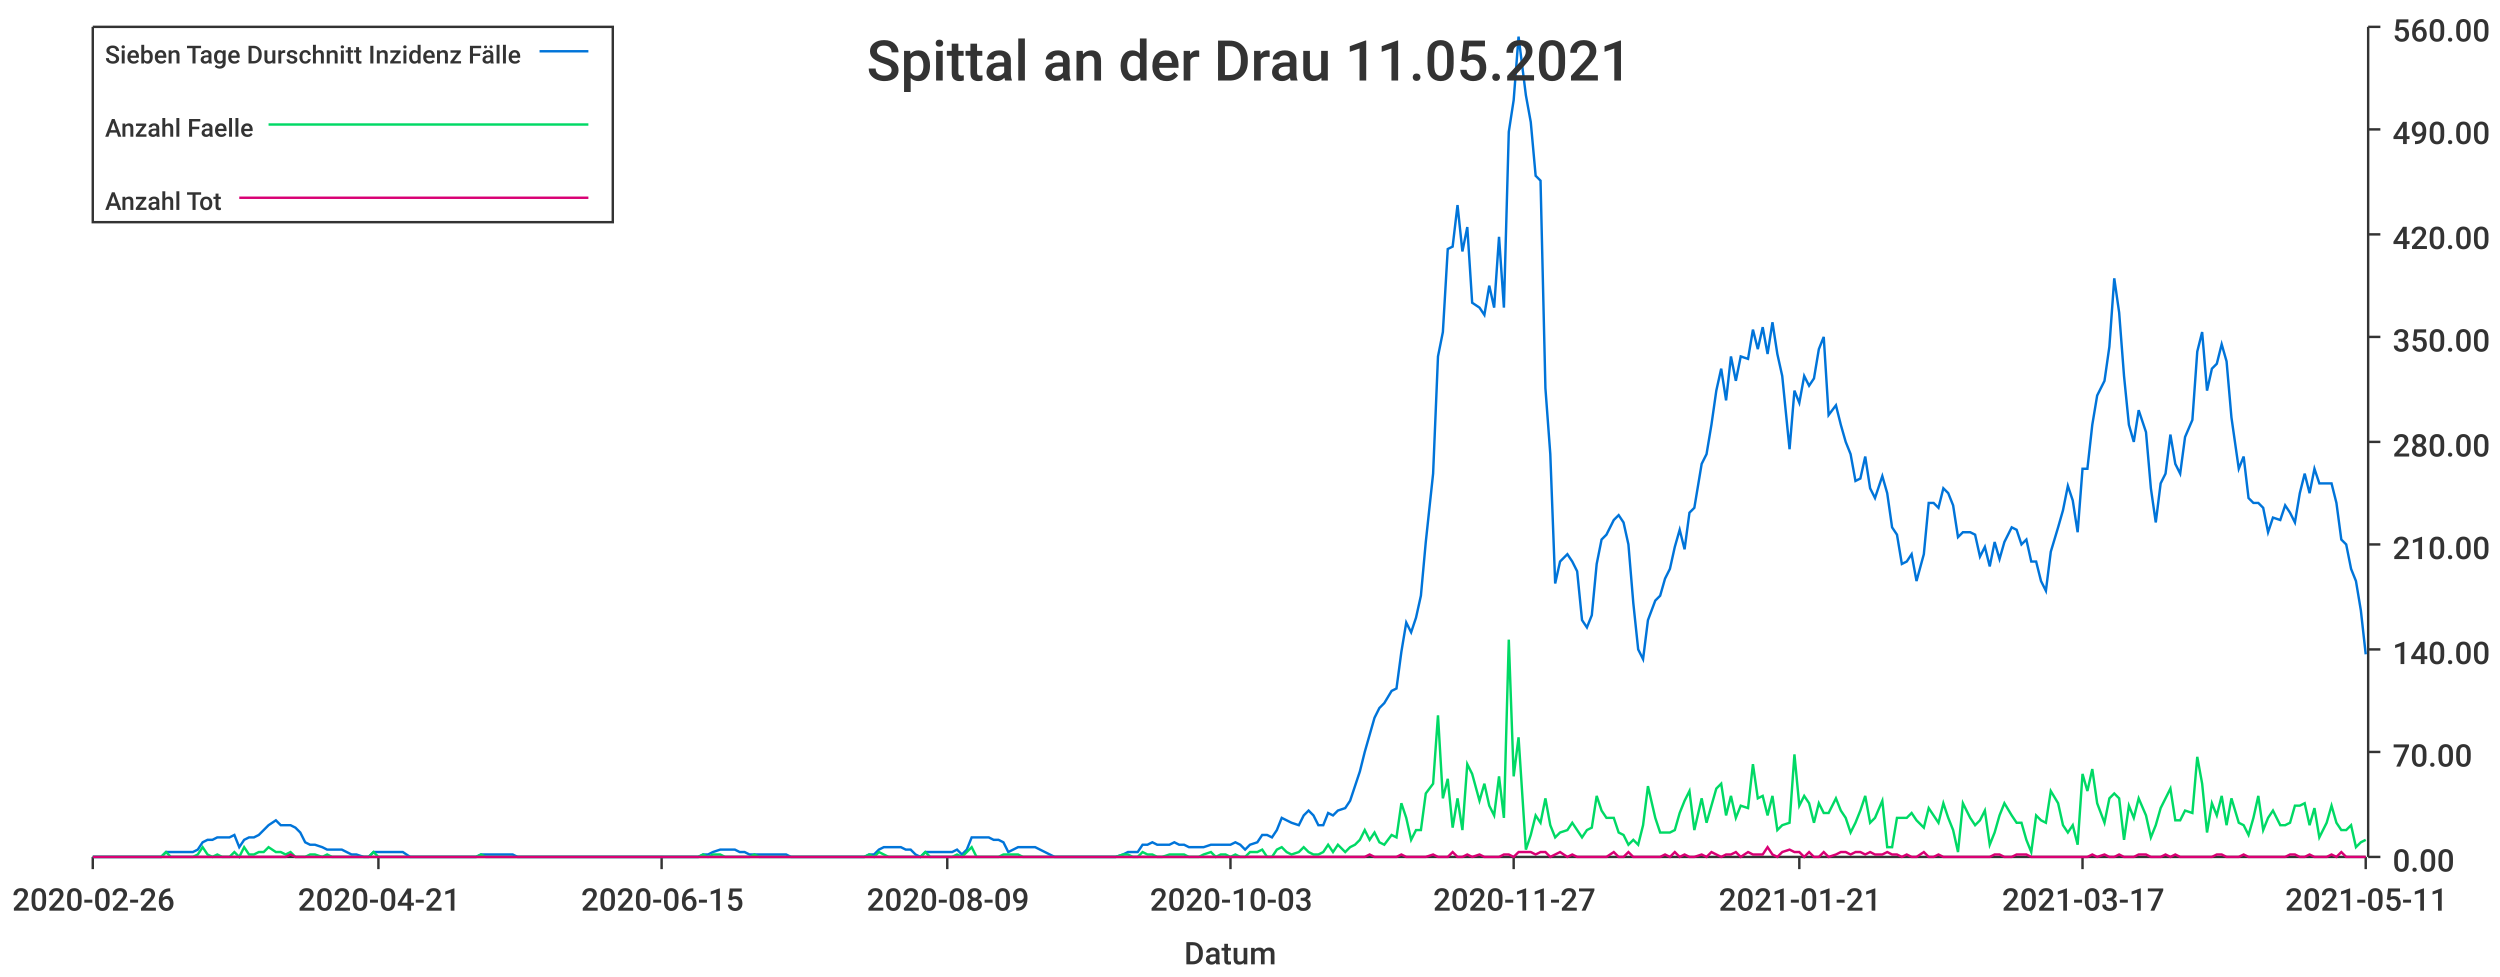
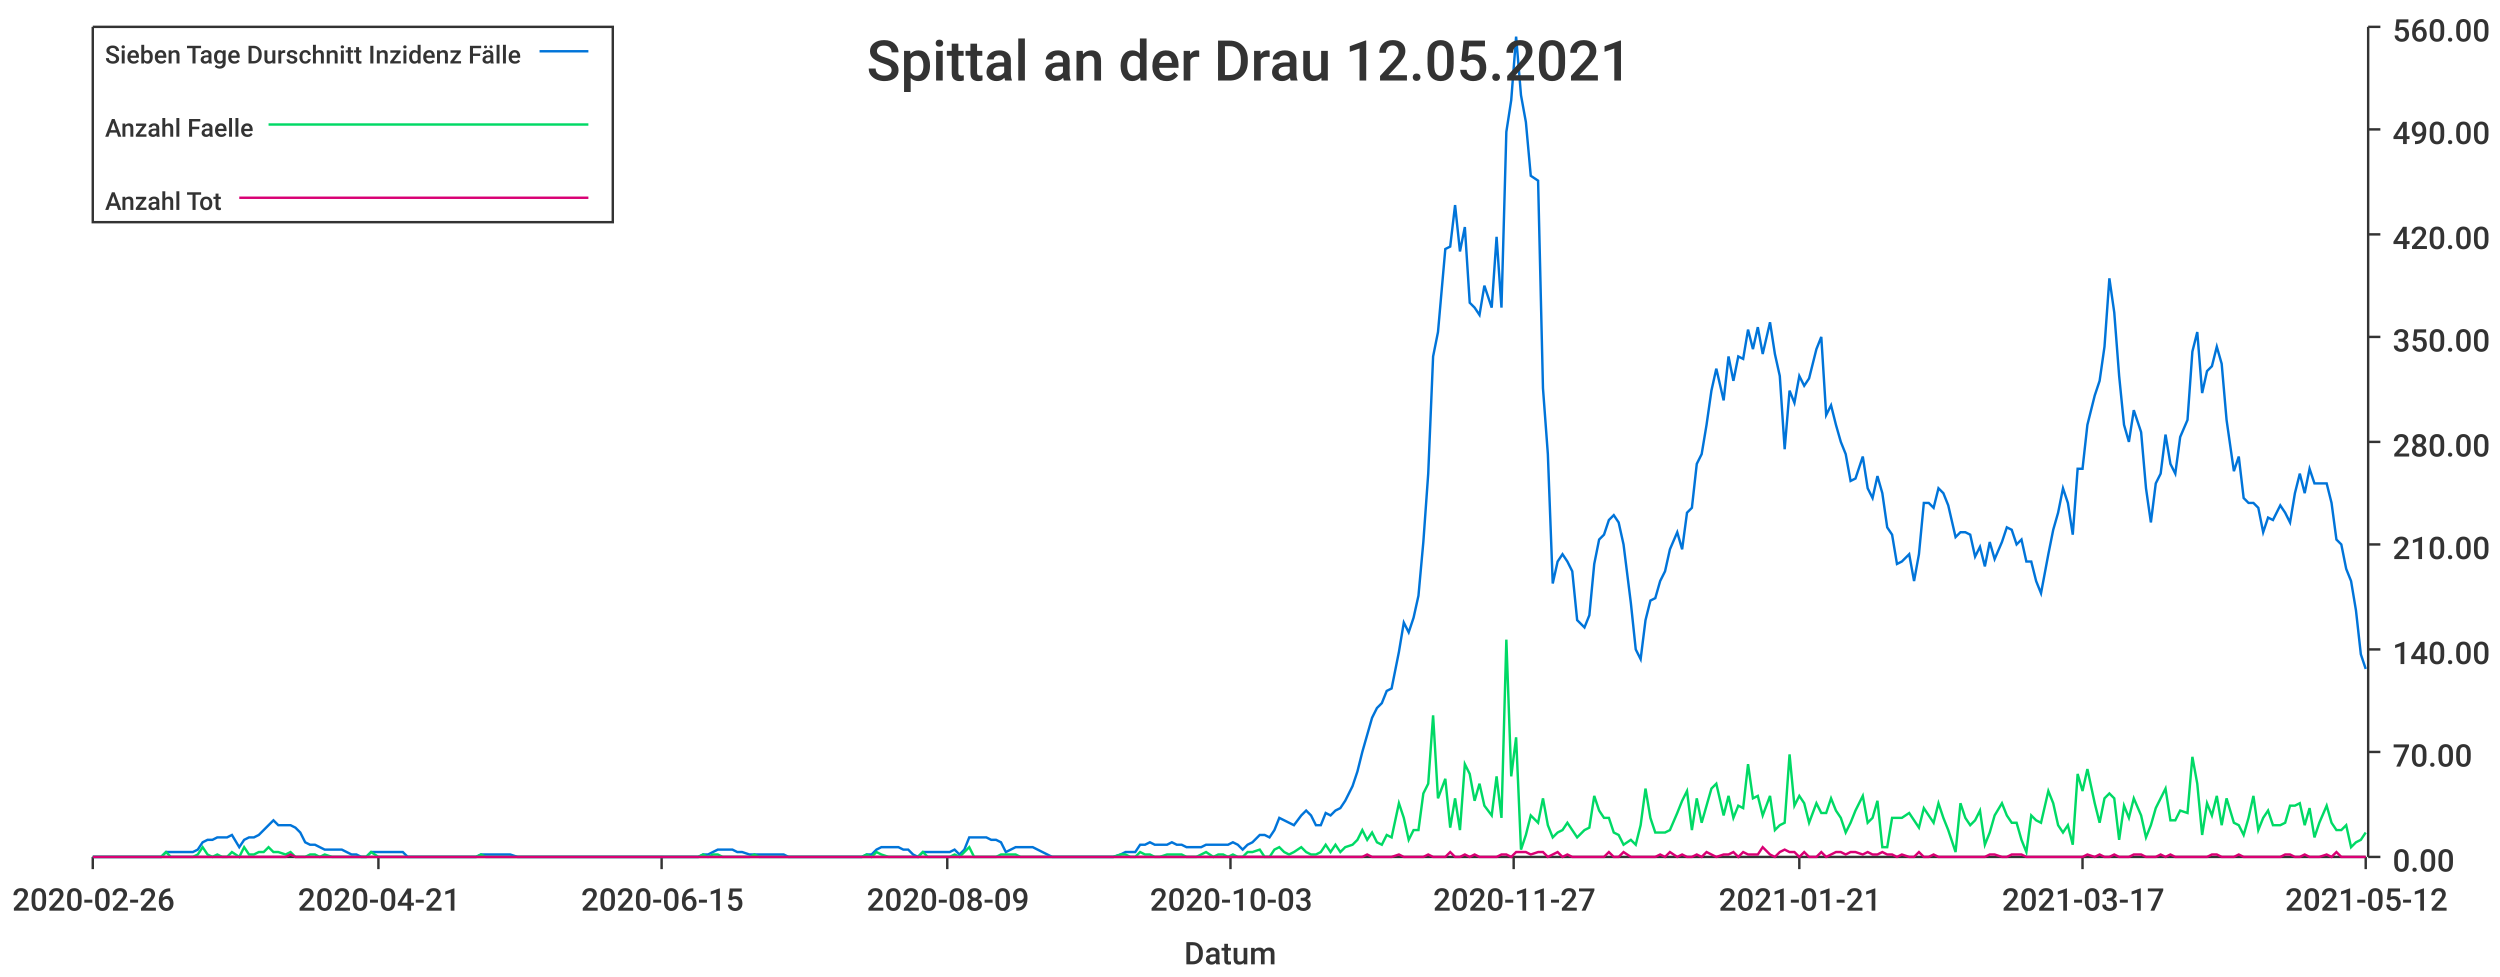
<svg xmlns="http://www.w3.org/2000/svg" width="1024" height="400">\n<path d="M 0 0 L 1024 0 L 1024 400 L 0 400 L 0 0" style="stroke-width:0;stroke:rgba(255,255,255,1.0);fill:rgba(255,255,255,1.0)" />
  <path d="M 38 11 L 969 11 L 969 351 L 38 351 L 38 11" style="stroke-width:0;stroke:rgba(255,255,255,1.0);fill:rgba(255,255,255,1.0)" />
  <path d="M 38 351 L 969 351" style="stroke-width:1;stroke:rgba(51,51,51,1.0);fill:none" />
  <path d="M 38 351 L 38 356" style="stroke-width:1;stroke:rgba(51,51,51,1.0);fill:none" />
  <text x="5" y="373" style="stroke-width:0;stroke:none;fill:rgba(51,51,51,1.0);font-size:12.8px;font-family:'Roboto Medium',sans-serif">2020-02-26</text>
  <path d="M 155 351 L 155 356" style="stroke-width:1;stroke:rgba(51,51,51,1.0);fill:none" />
  <text x="122" y="373" style="stroke-width:0;stroke:none;fill:rgba(51,51,51,1.0);font-size:12.8px;font-family:'Roboto Medium',sans-serif">2020-04-21</text>
  <path d="M 271 351 L 271 356" style="stroke-width:1;stroke:rgba(51,51,51,1.0);fill:none" />
  <text x="238" y="373" style="stroke-width:0;stroke:none;fill:rgba(51,51,51,1.0);font-size:12.8px;font-family:'Roboto Medium',sans-serif">2020-06-15</text>
  <path d="M 388 351 L 388 356" style="stroke-width:1;stroke:rgba(51,51,51,1.0);fill:none" />
  <text x="355" y="373" style="stroke-width:0;stroke:none;fill:rgba(51,51,51,1.0);font-size:12.8px;font-family:'Roboto Medium',sans-serif">2020-08-09</text>
  <path d="M 504 351 L 504 356" style="stroke-width:1;stroke:rgba(51,51,51,1.0);fill:none" />
  <text x="471" y="373" style="stroke-width:0;stroke:none;fill:rgba(51,51,51,1.0);font-size:12.8px;font-family:'Roboto Medium',sans-serif">2020-10-03</text>
  <path d="M 620 351 L 620 356" style="stroke-width:1;stroke:rgba(51,51,51,1.0);fill:none" />
  <text x="587" y="373" style="stroke-width:0;stroke:none;fill:rgba(51,51,51,1.0);font-size:12.8px;font-family:'Roboto Medium',sans-serif">2020-11-27</text>
  <path d="M 737 351 L 737 356" style="stroke-width:1;stroke:rgba(51,51,51,1.0);fill:none" />
  <text x="704" y="373" style="stroke-width:0;stroke:none;fill:rgba(51,51,51,1.0);font-size:12.8px;font-family:'Roboto Medium',sans-serif">2021-01-21</text>
  <path d="M 853 351 L 853 356" style="stroke-width:1;stroke:rgba(51,51,51,1.0);fill:none" />
  <text x="820" y="373" style="stroke-width:0;stroke:none;fill:rgba(51,51,51,1.0);font-size:12.8px;font-family:'Roboto Medium',sans-serif">2021-03-17</text>
  <path d="M 969 351 L 969 356" style="stroke-width:1;stroke:rgba(51,51,51,1.0);fill:none" />
-   <text x="936" y="373" style="stroke-width:0;stroke:none;fill:rgba(51,51,51,1.0);font-size:12.8px;font-family:'Roboto Medium',sans-serif">2021-05-11</text>
+   <text x="936" y="373" style="stroke-width:0;stroke:none;fill:rgba(51,51,51,1.0);font-size:12.8px;font-family:'Roboto Medium',sans-serif">2021-05-12</text>
  <text x="485" y="395" style="stroke-width:0;stroke:none;fill:rgba(51,51,51,1.0);font-size:12.8px;font-family:'Roboto Medium',sans-serif">Datum</text>
  <path d="M 970 351 L 970 11" style="stroke-width:1;stroke:rgba(51,51,51,1.0);fill:none" />
  <path d="M 970 351 L 975 351" style="stroke-width:1;stroke:rgba(51,51,51,1.0);fill:none" />
  <text x="980" y="357" style="stroke-width:0;stroke:none;fill:rgba(51,51,51,1.0);font-size:12.8px;font-family:'Roboto Medium',sans-serif">0.00</text>
  <path d="M 970 308 L 975 308" style="stroke-width:1;stroke:rgba(51,51,51,1.0);fill:none" />
  <text x="980" y="314" style="stroke-width:0;stroke:none;fill:rgba(51,51,51,1.0);font-size:12.8px;font-family:'Roboto Medium',sans-serif">70.00</text>
  <path d="M 970 266 L 975 266" style="stroke-width:1;stroke:rgba(51,51,51,1.0);fill:none" />
  <text x="980" y="272" style="stroke-width:0;stroke:none;fill:rgba(51,51,51,1.0);font-size:12.8px;font-family:'Roboto Medium',sans-serif">140.00</text>
  <path d="M 970 223 L 975 223" style="stroke-width:1;stroke:rgba(51,51,51,1.0);fill:none" />
  <text x="980" y="229" style="stroke-width:0;stroke:none;fill:rgba(51,51,51,1.0);font-size:12.8px;font-family:'Roboto Medium',sans-serif">210.00</text>
  <path d="M 970 181 L 975 181" style="stroke-width:1;stroke:rgba(51,51,51,1.0);fill:none" />
  <text x="980" y="187" style="stroke-width:0;stroke:none;fill:rgba(51,51,51,1.0);font-size:12.8px;font-family:'Roboto Medium',sans-serif">280.00</text>
  <path d="M 970 138 L 975 138" style="stroke-width:1;stroke:rgba(51,51,51,1.0);fill:none" />
  <text x="980" y="144" style="stroke-width:0;stroke:none;fill:rgba(51,51,51,1.0);font-size:12.8px;font-family:'Roboto Medium',sans-serif">350.00</text>
  <path d="M 970 96 L 975 96" style="stroke-width:1;stroke:rgba(51,51,51,1.0);fill:none" />
  <text x="980" y="102" style="stroke-width:0;stroke:none;fill:rgba(51,51,51,1.0);font-size:12.8px;font-family:'Roboto Medium',sans-serif">420.00</text>
  <path d="M 970 53 L 975 53" style="stroke-width:1;stroke:rgba(51,51,51,1.0);fill:none" />
  <text x="980" y="59" style="stroke-width:0;stroke:none;fill:rgba(51,51,51,1.0);font-size:12.8px;font-family:'Roboto Medium',sans-serif">490.00</text>
  <path d="M 970 11 L 975 11" style="stroke-width:1;stroke:rgba(51,51,51,1.0);fill:none" />
  <text x="980" y="17" style="stroke-width:0;stroke:none;fill:rgba(51,51,51,1.0);font-size:12.8px;font-family:'Roboto Medium',sans-serif">560.00</text>
-   <path d="M 38 351 L 41 351 L 43 351 L 45 351 L 47 351 L 49 351 L 51 351 L 53 351 L 55 351 L 58 351 L 60 351 L 62 351 L 64 351 L 66 351 L 68 349 L 70 349 L 72 349 L 74 349 L 77 349 L 79 349 L 81 348 L 83 345 L 85 344 L 87 344 L 89 343 L 91 343 L 94 343 L 96 342 L 98 347 L 100 344 L 102 343 L 104 343 L 106 342 L 108 340 L 110 338 L 113 336 L 115 338 L 117 338 L 119 338 L 121 339 L 123 341 L 125 345 L 127 346 L 129 346 L 132 347 L 134 348 L 136 348 L 138 348 L 140 348 L 142 349 L 144 350 L 146 350 L 149 351 L 151 351 L 153 349 L 155 349 L 157 349 L 159 349 L 161 349 L 163 349 L 165 349 L 168 351 L 170 351 L 172 351 L 174 351 L 176 351 L 178 351 L 180 351 L 182 351 L 184 351 L 187 351 L 189 351 L 191 351 L 193 351 L 195 351 L 197 350 L 199 350 L 201 350 L 204 350 L 206 350 L 208 350 L 210 350 L 212 351 L 214 351 L 216 351 L 218 351 L 220 351 L 223 351 L 225 351 L 227 351 L 229 351 L 231 351 L 233 351 L 235 351 L 237 351 L 240 351 L 242 351 L 244 351 L 246 351 L 248 351 L 250 351 L 252 351 L 254 351 L 256 351 L 259 351 L 261 351 L 263 351 L 265 351 L 267 351 L 269 351 L 271 351 L 273 351 L 275 351 L 278 351 L 280 351 L 282 351 L 284 351 L 286 351 L 288 350 L 290 350 L 292 349 L 295 348 L 297 348 L 299 348 L 301 348 L 303 349 L 305 349 L 307 350 L 309 350 L 311 350 L 314 350 L 316 350 L 318 350 L 320 350 L 322 350 L 324 351 L 326 351 L 328 351 L 330 351 L 333 351 L 335 351 L 337 351 L 339 351 L 341 351 L 343 351 L 345 351 L 347 351 L 350 351 L 352 351 L 354 351 L 356 350 L 358 350 L 360 348 L 362 347 L 364 347 L 366 347 L 369 347 L 371 348 L 373 348 L 375 350 L 377 351 L 379 349 L 381 349 L 383 349 L 386 349 L 388 349 L 390 349 L 392 348 L 394 350 L 396 348 L 398 343 L 400 343 L 402 343 L 405 343 L 407 344 L 409 344 L 411 345 L 413 349 L 415 348 L 417 347 L 419 347 L 421 347 L 424 347 L 426 348 L 428 349 L 430 350 L 432 351 L 434 351 L 436 351 L 438 351 L 441 351 L 443 351 L 445 351 L 447 351 L 449 351 L 451 351 L 453 351 L 455 351 L 457 351 L 460 350 L 462 349 L 464 349 L 466 349 L 468 346 L 470 346 L 472 345 L 474 346 L 476 346 L 479 346 L 481 345 L 483 346 L 485 346 L 487 347 L 489 347 L 491 347 L 493 347 L 496 346 L 498 346 L 500 346 L 502 346 L 504 346 L 506 345 L 508 346 L 510 348 L 512 346 L 515 345 L 517 342 L 519 342 L 521 343 L 523 340 L 525 335 L 527 336 L 529 337 L 532 338 L 534 334 L 536 332 L 538 334 L 540 338 L 542 338 L 544 333 L 546 334 L 548 332 L 551 331 L 553 328 L 555 322 L 557 316 L 559 308 L 561 301 L 563 294 L 565 290 L 567 288 L 570 283 L 572 282 L 574 267 L 576 255 L 578 259 L 580 253 L 582 244 L 584 222 L 587 194 L 589 146 L 591 136 L 593 102 L 595 101 L 597 84 L 599 103 L 601 93 L 603 124 L 606 126 L 608 129 L 610 117 L 612 126 L 614 97 L 616 126 L 618 54 L 620 41 L 622 15 L 625 39 L 627 50 L 629 72 L 631 74 L 633 159 L 635 186 L 637 239 L 639 230 L 642 227 L 644 230 L 646 234 L 648 254 L 650 257 L 652 252 L 654 231 L 656 221 L 658 219 L 661 213 L 663 211 L 665 214 L 667 223 L 669 247 L 671 266 L 673 270 L 675 254 L 678 246 L 680 244 L 682 237 L 684 233 L 686 224 L 688 217 L 690 225 L 692 210 L 694 208 L 697 190 L 699 186 L 701 174 L 703 160 L 705 151 L 707 164 L 709 146 L 711 156 L 713 146 L 716 147 L 718 135 L 720 143 L 722 134 L 724 145 L 726 132 L 728 145 L 730 154 L 733 184 L 735 160 L 737 165 L 739 154 L 741 158 L 743 155 L 745 143 L 747 138 L 749 170 L 752 166 L 754 174 L 756 181 L 758 186 L 760 197 L 762 196 L 764 187 L 766 200 L 768 204 L 771 195 L 773 202 L 775 216 L 777 219 L 779 231 L 781 230 L 783 227 L 785 238 L 788 227 L 790 206 L 792 206 L 794 208 L 796 200 L 798 202 L 800 207 L 802 220 L 804 218 L 807 218 L 809 219 L 811 228 L 813 224 L 815 232 L 817 222 L 819 229 L 821 222 L 824 216 L 826 217 L 828 223 L 830 221 L 832 230 L 834 230 L 836 238 L 838 242 L 840 226 L 843 216 L 845 209 L 847 199 L 849 205 L 851 218 L 853 192 L 855 192 L 857 174 L 859 162 L 862 156 L 864 142 L 866 114 L 868 128 L 870 154 L 872 174 L 874 181 L 876 168 L 879 177 L 881 200 L 883 214 L 885 198 L 887 194 L 889 178 L 891 190 L 893 194 L 895 179 L 898 172 L 900 144 L 902 136 L 904 160 L 906 151 L 908 149 L 910 141 L 912 148 L 914 171 L 917 192 L 919 187 L 921 204 L 923 206 L 925 206 L 927 208 L 929 218 L 931 212 L 934 213 L 936 207 L 938 210 L 940 214 L 942 202 L 944 194 L 946 202 L 948 192 L 950 198 L 953 198 L 955 198 L 957 206 L 959 221 L 961 223 L 963 233 L 965 238 L 967 250 L 969 268" style="stroke-width:1;stroke:rgba(0,116,217,1.0);fill:none" />
-   <path d="M 38 351 L 41 351 L 43 351 L 45 351 L 47 351 L 49 351 L 51 351 L 53 351 L 55 351 L 58 351 L 60 351 L 62 351 L 64 351 L 66 351 L 68 349 L 70 351 L 72 351 L 74 351 L 77 351 L 79 351 L 81 350 L 83 347 L 85 350 L 87 351 L 89 350 L 91 351 L 94 351 L 96 349 L 98 351 L 100 347 L 102 350 L 104 350 L 106 349 L 108 349 L 110 347 L 113 349 L 115 349 L 117 350 L 119 349 L 121 351 L 123 351 L 125 351 L 127 350 L 129 350 L 132 351 L 134 350 L 136 351 L 138 351 L 140 351 L 142 351 L 144 351 L 146 351 L 149 351 L 151 351 L 153 349 L 155 351 L 157 351 L 159 351 L 161 351 L 163 351 L 165 351 L 168 351 L 170 351 L 172 351 L 174 351 L 176 351 L 178 351 L 180 351 L 182 351 L 184 351 L 187 351 L 189 351 L 191 351 L 193 351 L 195 351 L 197 350 L 199 351 L 201 351 L 204 351 L 206 351 L 208 351 L 210 351 L 212 351 L 214 351 L 216 351 L 218 351 L 220 351 L 223 351 L 225 351 L 227 351 L 229 351 L 231 351 L 233 351 L 235 351 L 237 351 L 240 351 L 242 351 L 244 351 L 246 351 L 248 351 L 250 351 L 252 351 L 254 351 L 256 351 L 259 351 L 261 351 L 263 351 L 265 351 L 267 351 L 269 351 L 271 351 L 273 351 L 275 351 L 278 351 L 280 351 L 282 351 L 284 351 L 286 351 L 288 350 L 290 351 L 292 350 L 295 350 L 297 351 L 299 351 L 301 351 L 303 351 L 305 351 L 307 351 L 309 350 L 311 351 L 314 351 L 316 351 L 318 351 L 320 351 L 322 351 L 324 351 L 326 351 L 328 351 L 330 351 L 333 351 L 335 351 L 337 351 L 339 351 L 341 351 L 343 351 L 345 351 L 347 351 L 350 351 L 352 351 L 354 351 L 356 350 L 358 351 L 360 349 L 362 350 L 364 351 L 366 351 L 369 351 L 371 351 L 373 351 L 375 351 L 377 351 L 379 349 L 381 351 L 383 351 L 386 351 L 388 351 L 390 351 L 392 350 L 394 351 L 396 349 L 398 347 L 400 351 L 402 351 L 405 351 L 407 351 L 409 351 L 411 350 L 413 350 L 415 350 L 417 350 L 419 351 L 421 351 L 424 351 L 426 351 L 428 351 L 430 351 L 432 351 L 434 351 L 436 351 L 438 351 L 441 351 L 443 351 L 445 351 L 447 351 L 449 351 L 451 351 L 453 351 L 455 351 L 457 351 L 460 350 L 462 350 L 464 351 L 466 351 L 468 349 L 470 350 L 472 350 L 474 351 L 476 351 L 479 350 L 481 350 L 483 350 L 485 350 L 487 351 L 489 351 L 491 351 L 493 350 L 496 349 L 498 351 L 500 350 L 502 350 L 504 351 L 506 350 L 508 351 L 510 351 L 512 349 L 515 349 L 517 348 L 519 351 L 521 351 L 523 348 L 525 347 L 527 349 L 529 350 L 532 349 L 534 347 L 536 349 L 538 350 L 540 350 L 542 349 L 544 346 L 546 349 L 548 346 L 551 349 L 553 347 L 555 346 L 557 344 L 559 340 L 561 344 L 563 341 L 565 345 L 567 346 L 570 342 L 572 343 L 574 329 L 576 335 L 578 344 L 580 340 L 582 340 L 584 325 L 587 321 L 589 293 L 591 327 L 593 319 L 595 339 L 597 327 L 599 340 L 601 313 L 603 317 L 606 328 L 608 321 L 610 330 L 612 334 L 614 318 L 616 335 L 618 262 L 620 318 L 622 302 L 625 348 L 627 342 L 629 334 L 631 337 L 633 327 L 635 338 L 637 343 L 639 341 L 642 340 L 644 337 L 646 340 L 648 343 L 650 340 L 652 339 L 654 326 L 656 332 L 658 335 L 661 335 L 663 341 L 665 342 L 667 346 L 669 344 L 671 346 L 673 338 L 675 322 L 678 335 L 680 341 L 682 341 L 684 341 L 686 340 L 688 333 L 690 328 L 692 324 L 694 340 L 697 327 L 699 337 L 701 330 L 703 323 L 705 321 L 707 334 L 709 326 L 711 335 L 713 330 L 716 331 L 718 313 L 720 327 L 722 326 L 724 334 L 726 326 L 728 340 L 730 338 L 733 337 L 735 309 L 737 330 L 739 326 L 741 329 L 743 337 L 745 329 L 747 333 L 749 333 L 752 327 L 754 332 L 756 335 L 758 341 L 760 337 L 762 332 L 764 326 L 766 337 L 768 335 L 771 328 L 773 347 L 775 347 L 777 335 L 779 335 L 781 335 L 783 333 L 785 336 L 788 339 L 790 331 L 792 334 L 794 337 L 796 329 L 798 335 L 800 340 L 802 349 L 804 329 L 807 335 L 809 338 L 811 336 L 813 332 L 815 346 L 817 341 L 819 334 L 821 329 L 824 334 L 826 337 L 828 337 L 830 344 L 832 349 L 834 334 L 836 336 L 838 337 L 840 324 L 843 329 L 845 338 L 847 341 L 849 338 L 851 346 L 853 317 L 855 324 L 857 315 L 859 329 L 862 337 L 864 327 L 866 325 L 868 327 L 870 344 L 872 330 L 874 335 L 876 327 L 879 334 L 881 343 L 883 338 L 885 331 L 887 327 L 889 323 L 891 336 L 893 336 L 895 332 L 898 333 L 900 310 L 902 321 L 904 341 L 906 329 L 908 334 L 910 326 L 912 338 L 914 327 L 917 337 L 919 338 L 921 342 L 923 335 L 925 326 L 927 340 L 929 335 L 931 332 L 934 338 L 936 338 L 938 337 L 940 330 L 942 330 L 944 329 L 946 338 L 948 331 L 950 343 L 953 337 L 955 330 L 957 337 L 959 340 L 961 340 L 963 338 L 965 347 L 967 345 L 969 344" style="stroke-width:1;stroke:rgba(0,217,101,1.0);fill:none" />
-   <path d="M 38 351 L 41 351 L 43 351 L 45 351 L 47 351 L 49 351 L 51 351 L 53 351 L 55 351 L 58 351 L 60 351 L 62 351 L 64 351 L 66 351 L 68 351 L 70 351 L 72 351 L 74 351 L 77 351 L 79 351 L 81 351 L 83 351 L 85 351 L 87 351 L 89 351 L 91 351 L 94 351 L 96 351 L 98 351 L 100 351 L 102 351 L 104 351 L 106 351 L 108 351 L 110 351 L 113 351 L 115 351 L 117 351 L 119 350 L 121 351 L 123 351 L 125 351 L 127 351 L 129 351 L 132 351 L 134 351 L 136 351 L 138 351 L 140 351 L 142 351 L 144 351 L 146 351 L 149 351 L 151 351 L 153 351 L 155 351 L 157 351 L 159 351 L 161 351 L 163 351 L 165 351 L 168 351 L 170 351 L 172 351 L 174 351 L 176 351 L 178 351 L 180 351 L 182 351 L 184 351 L 187 351 L 189 351 L 191 351 L 193 351 L 195 351 L 197 351 L 199 351 L 201 351 L 204 351 L 206 351 L 208 351 L 210 351 L 212 351 L 214 351 L 216 351 L 218 351 L 220 351 L 223 351 L 225 351 L 227 351 L 229 351 L 231 351 L 233 351 L 235 351 L 237 351 L 240 351 L 242 351 L 244 351 L 246 351 L 248 351 L 250 351 L 252 351 L 254 351 L 256 351 L 259 351 L 261 351 L 263 351 L 265 351 L 267 351 L 269 351 L 271 351 L 273 351 L 275 351 L 278 351 L 280 351 L 282 351 L 284 351 L 286 351 L 288 351 L 290 351 L 292 351 L 295 351 L 297 351 L 299 351 L 301 351 L 303 351 L 305 351 L 307 351 L 309 351 L 311 351 L 314 351 L 316 351 L 318 351 L 320 351 L 322 351 L 324 351 L 326 351 L 328 351 L 330 351 L 333 351 L 335 351 L 337 351 L 339 351 L 341 351 L 343 351 L 345 351 L 347 351 L 350 351 L 352 351 L 354 351 L 356 351 L 358 351 L 360 351 L 362 351 L 364 351 L 366 351 L 369 351 L 371 351 L 373 351 L 375 351 L 377 351 L 379 351 L 381 351 L 383 351 L 386 351 L 388 351 L 390 351 L 392 351 L 394 351 L 396 351 L 398 351 L 400 351 L 402 351 L 405 351 L 407 351 L 409 351 L 411 351 L 413 351 L 415 351 L 417 351 L 419 351 L 421 351 L 424 351 L 426 351 L 428 351 L 430 351 L 432 351 L 434 351 L 436 351 L 438 351 L 441 351 L 443 351 L 445 351 L 447 351 L 449 351 L 451 351 L 453 351 L 455 351 L 457 351 L 460 351 L 462 351 L 464 351 L 466 351 L 468 351 L 470 351 L 472 351 L 474 351 L 476 351 L 479 351 L 481 351 L 483 351 L 485 351 L 487 351 L 489 351 L 491 351 L 493 351 L 496 351 L 498 351 L 500 351 L 502 351 L 504 351 L 506 351 L 508 351 L 510 351 L 512 351 L 515 351 L 517 351 L 519 351 L 521 351 L 523 351 L 525 351 L 527 351 L 529 351 L 532 351 L 534 351 L 536 351 L 538 351 L 540 351 L 542 351 L 544 351 L 546 351 L 548 351 L 551 351 L 553 351 L 555 351 L 557 351 L 559 351 L 561 350 L 563 351 L 565 351 L 567 351 L 570 351 L 572 351 L 574 350 L 576 351 L 578 351 L 580 351 L 582 351 L 584 351 L 587 350 L 589 351 L 591 351 L 593 351 L 595 349 L 597 351 L 599 351 L 601 350 L 603 351 L 606 350 L 608 351 L 610 351 L 612 351 L 614 351 L 616 350 L 618 350 L 620 351 L 622 349 L 625 349 L 627 349 L 629 350 L 631 349 L 633 349 L 635 351 L 637 350 L 639 349 L 642 351 L 644 350 L 646 351 L 648 351 L 650 351 L 652 351 L 654 351 L 656 351 L 658 351 L 661 349 L 663 351 L 665 351 L 667 349 L 669 351 L 671 351 L 673 351 L 675 351 L 678 351 L 680 351 L 682 350 L 684 351 L 686 349 L 688 351 L 690 350 L 692 351 L 694 351 L 697 350 L 699 351 L 701 349 L 703 350 L 705 351 L 707 350 L 709 350 L 711 349 L 713 351 L 716 349 L 718 350 L 720 350 L 722 350 L 724 347 L 726 350 L 728 351 L 730 349 L 733 348 L 735 349 L 737 349 L 739 351 L 741 349 L 743 351 L 745 351 L 747 349 L 749 351 L 752 350 L 754 349 L 756 349 L 758 350 L 760 349 L 762 349 L 764 350 L 766 349 L 768 350 L 771 350 L 773 349 L 775 350 L 777 350 L 779 351 L 781 350 L 783 351 L 785 351 L 788 349 L 790 351 L 792 351 L 794 350 L 796 351 L 798 351 L 800 351 L 802 351 L 804 351 L 807 351 L 809 351 L 811 351 L 813 351 L 815 351 L 817 350 L 819 350 L 821 351 L 824 351 L 826 350 L 828 350 L 830 350 L 832 351 L 834 351 L 836 351 L 838 351 L 840 351 L 843 351 L 845 351 L 847 351 L 849 351 L 851 351 L 853 351 L 855 351 L 857 350 L 859 351 L 862 350 L 864 351 L 866 351 L 868 350 L 870 351 L 872 351 L 874 351 L 876 350 L 879 350 L 881 351 L 883 351 L 885 351 L 887 350 L 889 351 L 891 350 L 893 351 L 895 351 L 898 351 L 900 351 L 902 351 L 904 351 L 906 351 L 908 350 L 910 350 L 912 351 L 914 351 L 917 351 L 919 350 L 921 351 L 923 351 L 925 351 L 927 351 L 929 351 L 931 351 L 934 351 L 936 351 L 938 350 L 940 350 L 942 351 L 944 351 L 946 350 L 948 351 L 950 351 L 953 351 L 955 350 L 957 351 L 959 349 L 961 351 L 963 351 L 965 351 L 967 351 L 969 351" style="stroke-width:1;stroke:rgba(217,0,116,1.0);fill:none" />
-   <text x="355" y="33" style="stroke-width:0;stroke:none;fill:rgba(51,51,51,1.0);font-size:23.0px;font-family:'Roboto Medium',sans-serif">Spittal an der Drau 11.05.2021</text>
+   <path d="M 38 351 L 41 351 L 43 351 L 45 351 L 47 351 L 49 351 L 51 351 L 53 351 L 55 351 L 57 351 L 60 351 L 62 351 L 64 351 L 66 351 L 68 349 L 70 349 L 72 349 L 74 349 L 76 349 L 79 349 L 81 348 L 83 345 L 85 344 L 87 344 L 89 343 L 91 343 L 93 343 L 95 342 L 98 347 L 100 344 L 102 343 L 104 343 L 106 342 L 108 340 L 110 338 L 112 336 L 114 338 L 117 338 L 119 338 L 121 339 L 123 341 L 125 345 L 127 346 L 129 346 L 131 347 L 133 348 L 136 348 L 138 348 L 140 348 L 142 349 L 144 350 L 146 350 L 148 351 L 150 351 L 152 349 L 155 349 L 157 349 L 159 349 L 161 349 L 163 349 L 165 349 L 167 351 L 169 351 L 171 351 L 174 351 L 176 351 L 178 351 L 180 351 L 182 351 L 184 351 L 186 351 L 188 351 L 190 351 L 193 351 L 195 351 L 197 350 L 199 350 L 201 350 L 203 350 L 205 350 L 207 350 L 209 350 L 212 351 L 214 351 L 216 351 L 218 351 L 220 351 L 222 351 L 224 351 L 226 351 L 228 351 L 231 351 L 233 351 L 235 351 L 237 351 L 239 351 L 241 351 L 243 351 L 245 351 L 247 351 L 250 351 L 252 351 L 254 351 L 256 351 L 258 351 L 260 351 L 262 351 L 264 351 L 266 351 L 269 351 L 271 351 L 273 351 L 275 351 L 277 351 L 279 351 L 281 351 L 283 351 L 286 351 L 288 350 L 290 350 L 292 349 L 294 348 L 296 348 L 298 348 L 300 348 L 302 349 L 304 349 L 307 350 L 309 350 L 311 350 L 313 350 L 315 350 L 317 350 L 319 350 L 321 350 L 323 351 L 326 351 L 328 351 L 330 351 L 332 351 L 334 351 L 336 351 L 338 351 L 340 351 L 342 351 L 345 351 L 347 351 L 349 351 L 351 351 L 353 351 L 355 350 L 357 350 L 359 348 L 361 347 L 364 347 L 366 347 L 368 347 L 370 348 L 372 348 L 374 350 L 376 351 L 378 349 L 380 349 L 383 349 L 385 349 L 387 349 L 389 349 L 391 348 L 393 350 L 395 348 L 397 343 L 399 343 L 402 343 L 404 343 L 406 344 L 408 344 L 410 345 L 412 349 L 414 348 L 416 347 L 418 347 L 421 347 L 423 347 L 425 348 L 427 349 L 429 350 L 431 351 L 433 351 L 435 351 L 437 351 L 440 351 L 442 351 L 444 351 L 446 351 L 448 351 L 450 351 L 452 351 L 454 351 L 456 351 L 459 350 L 461 349 L 463 349 L 465 349 L 467 346 L 469 346 L 471 345 L 473 346 L 475 346 L 478 346 L 480 345 L 482 346 L 484 346 L 486 347 L 488 347 L 490 347 L 492 347 L 494 346 L 497 346 L 499 346 L 501 346 L 503 346 L 505 345 L 507 346 L 509 348 L 511 346 L 513 345 L 516 342 L 518 342 L 520 343 L 522 340 L 524 335 L 526 336 L 528 337 L 530 338 L 533 334 L 535 332 L 537 334 L 539 338 L 541 338 L 543 333 L 545 334 L 547 332 L 549 331 L 551 328 L 554 322 L 556 316 L 558 308 L 560 301 L 562 294 L 564 290 L 566 288 L 568 283 L 570 282 L 573 267 L 575 255 L 577 259 L 579 253 L 581 244 L 583 222 L 585 194 L 587 146 L 589 136 L 592 102 L 594 101 L 596 84 L 598 103 L 600 93 L 602 124 L 604 126 L 606 129 L 608 117 L 611 126 L 613 97 L 615 126 L 617 54 L 619 41 L 621 15 L 623 39 L 625 50 L 627 72 L 630 74 L 632 159 L 634 186 L 636 239 L 638 230 L 640 227 L 642 230 L 644 234 L 646 254 L 649 257 L 651 252 L 653 231 L 655 221 L 657 219 L 659 213 L 661 211 L 663 214 L 665 223 L 668 247 L 670 266 L 672 270 L 674 254 L 676 246 L 678 245 L 680 238 L 682 234 L 684 225 L 687 218 L 689 225 L 691 210 L 693 208 L 695 190 L 697 186 L 699 174 L 701 160 L 703 151 L 706 164 L 708 146 L 710 156 L 712 146 L 714 147 L 716 135 L 718 143 L 720 134 L 722 145 L 725 132 L 727 145 L 729 154 L 731 184 L 733 160 L 735 165 L 737 154 L 739 158 L 741 155 L 744 143 L 746 138 L 748 170 L 750 166 L 752 174 L 754 181 L 756 186 L 758 197 L 760 196 L 763 187 L 765 200 L 767 204 L 769 195 L 771 202 L 773 216 L 775 219 L 777 231 L 779 230 L 782 227 L 784 238 L 786 227 L 788 206 L 790 206 L 792 208 L 794 200 L 796 202 L 798 207 L 801 220 L 803 218 L 805 218 L 807 219 L 809 228 L 811 224 L 813 232 L 815 222 L 817 229 L 820 222 L 822 216 L 824 217 L 826 223 L 828 221 L 830 230 L 832 230 L 834 238 L 836 243 L 839 227 L 841 217 L 843 210 L 845 200 L 847 206 L 849 219 L 851 192 L 853 192 L 855 174 L 858 162 L 860 156 L 862 142 L 864 114 L 866 128 L 868 154 L 870 174 L 872 181 L 874 168 L 877 177 L 879 200 L 881 214 L 883 198 L 885 194 L 887 178 L 889 190 L 891 194 L 893 179 L 896 172 L 898 144 L 900 136 L 902 161 L 904 152 L 906 150 L 908 142 L 910 149 L 912 172 L 915 193 L 917 187 L 919 204 L 921 206 L 923 206 L 925 208 L 927 218 L 929 212 L 931 213 L 934 207 L 936 210 L 938 214 L 940 202 L 942 194 L 944 202 L 946 192 L 948 198 L 950 198 L 953 198 L 955 206 L 957 221 L 959 223 L 961 233 L 963 238 L 965 250 L 967 268 L 969 274" style="stroke-width:1;stroke:rgba(0,116,217,1.0);fill:none" />
+   <path d="M 38 351 L 41 351 L 43 351 L 45 351 L 47 351 L 49 351 L 51 351 L 53 351 L 55 351 L 57 351 L 60 351 L 62 351 L 64 351 L 66 351 L 68 349 L 70 351 L 72 351 L 74 351 L 76 351 L 79 351 L 81 350 L 83 347 L 85 350 L 87 351 L 89 350 L 91 351 L 93 351 L 95 349 L 98 351 L 100 347 L 102 350 L 104 350 L 106 349 L 108 349 L 110 347 L 112 349 L 114 349 L 117 350 L 119 349 L 121 351 L 123 351 L 125 351 L 127 350 L 129 350 L 131 351 L 133 350 L 136 351 L 138 351 L 140 351 L 142 351 L 144 351 L 146 351 L 148 351 L 150 351 L 152 349 L 155 351 L 157 351 L 159 351 L 161 351 L 163 351 L 165 351 L 167 351 L 169 351 L 171 351 L 174 351 L 176 351 L 178 351 L 180 351 L 182 351 L 184 351 L 186 351 L 188 351 L 190 351 L 193 351 L 195 351 L 197 350 L 199 351 L 201 351 L 203 351 L 205 351 L 207 351 L 209 351 L 212 351 L 214 351 L 216 351 L 218 351 L 220 351 L 222 351 L 224 351 L 226 351 L 228 351 L 231 351 L 233 351 L 235 351 L 237 351 L 239 351 L 241 351 L 243 351 L 245 351 L 247 351 L 250 351 L 252 351 L 254 351 L 256 351 L 258 351 L 260 351 L 262 351 L 264 351 L 266 351 L 269 351 L 271 351 L 273 351 L 275 351 L 277 351 L 279 351 L 281 351 L 283 351 L 286 351 L 288 350 L 290 351 L 292 350 L 294 350 L 296 351 L 298 351 L 300 351 L 302 351 L 304 351 L 307 351 L 309 350 L 311 351 L 313 351 L 315 351 L 317 351 L 319 351 L 321 351 L 323 351 L 326 351 L 328 351 L 330 351 L 332 351 L 334 351 L 336 351 L 338 351 L 340 351 L 342 351 L 345 351 L 347 351 L 349 351 L 351 351 L 353 351 L 355 350 L 357 351 L 359 349 L 361 350 L 364 351 L 366 351 L 368 351 L 370 351 L 372 351 L 374 351 L 376 351 L 378 349 L 380 351 L 383 351 L 385 351 L 387 351 L 389 351 L 391 350 L 393 351 L 395 349 L 397 347 L 399 351 L 402 351 L 404 351 L 406 351 L 408 351 L 410 350 L 412 350 L 414 350 L 416 350 L 418 351 L 421 351 L 423 351 L 425 351 L 427 351 L 429 351 L 431 351 L 433 351 L 435 351 L 437 351 L 440 351 L 442 351 L 444 351 L 446 351 L 448 351 L 450 351 L 452 351 L 454 351 L 456 351 L 459 350 L 461 350 L 463 351 L 465 351 L 467 349 L 469 350 L 471 350 L 473 351 L 475 351 L 478 350 L 480 350 L 482 350 L 484 350 L 486 351 L 488 351 L 490 351 L 492 350 L 494 349 L 497 351 L 499 350 L 501 350 L 503 351 L 505 350 L 507 351 L 509 351 L 511 349 L 513 349 L 516 348 L 518 351 L 520 351 L 522 348 L 524 347 L 526 349 L 528 350 L 530 349 L 533 347 L 535 349 L 537 350 L 539 350 L 541 349 L 543 346 L 545 349 L 547 346 L 549 349 L 551 347 L 554 346 L 556 344 L 558 340 L 560 344 L 562 341 L 564 345 L 566 346 L 568 342 L 570 343 L 573 329 L 575 335 L 577 344 L 579 340 L 581 340 L 583 325 L 585 321 L 587 293 L 589 327 L 592 319 L 594 339 L 596 327 L 598 340 L 600 313 L 602 317 L 604 328 L 606 321 L 608 330 L 611 334 L 613 318 L 615 335 L 617 262 L 619 318 L 621 302 L 623 348 L 625 342 L 627 334 L 630 337 L 632 327 L 634 338 L 636 343 L 638 341 L 640 340 L 642 337 L 644 340 L 646 343 L 649 340 L 651 339 L 653 326 L 655 332 L 657 335 L 659 335 L 661 341 L 663 342 L 665 346 L 668 344 L 670 346 L 672 338 L 674 323 L 676 335 L 678 341 L 680 341 L 682 341 L 684 340 L 687 333 L 689 328 L 691 324 L 693 340 L 695 327 L 697 337 L 699 330 L 701 323 L 703 321 L 706 334 L 708 326 L 710 335 L 712 330 L 714 331 L 716 313 L 718 327 L 720 326 L 722 334 L 725 326 L 727 340 L 729 338 L 731 337 L 733 309 L 735 330 L 737 326 L 739 329 L 741 337 L 744 329 L 746 333 L 748 333 L 750 327 L 752 332 L 754 335 L 756 341 L 758 337 L 760 332 L 763 326 L 765 337 L 767 335 L 769 328 L 771 347 L 773 347 L 775 335 L 777 335 L 779 335 L 782 333 L 784 336 L 786 339 L 788 331 L 790 334 L 792 337 L 794 329 L 796 335 L 798 340 L 801 349 L 803 329 L 805 335 L 807 338 L 809 336 L 811 332 L 813 346 L 815 341 L 817 334 L 820 329 L 822 334 L 824 337 L 826 337 L 828 344 L 830 349 L 832 334 L 834 336 L 836 337 L 839 324 L 841 329 L 843 338 L 845 341 L 847 338 L 849 346 L 851 317 L 853 324 L 855 315 L 858 329 L 860 337 L 862 327 L 864 325 L 866 327 L 868 344 L 870 330 L 872 335 L 874 327 L 877 334 L 879 343 L 881 338 L 883 331 L 885 327 L 887 323 L 889 336 L 891 336 L 893 332 L 896 333 L 898 310 L 900 321 L 902 342 L 904 329 L 906 334 L 908 326 L 910 338 L 912 327 L 915 337 L 917 338 L 919 342 L 921 335 L 923 326 L 925 340 L 927 335 L 929 332 L 931 338 L 934 338 L 936 337 L 938 330 L 940 330 L 942 329 L 944 338 L 946 331 L 948 343 L 950 337 L 953 330 L 955 337 L 957 340 L 959 340 L 961 338 L 963 347 L 965 345 L 967 344 L 969 341" style="stroke-width:1;stroke:rgba(0,217,101,1.0);fill:none" />
+   <path d="M 38 351 L 41 351 L 43 351 L 45 351 L 47 351 L 49 351 L 51 351 L 53 351 L 55 351 L 57 351 L 60 351 L 62 351 L 64 351 L 66 351 L 68 351 L 70 351 L 72 351 L 74 351 L 76 351 L 79 351 L 81 351 L 83 351 L 85 351 L 87 351 L 89 351 L 91 351 L 93 351 L 95 351 L 98 351 L 100 351 L 102 351 L 104 351 L 106 351 L 108 351 L 110 351 L 112 351 L 114 351 L 117 351 L 119 350 L 121 351 L 123 351 L 125 351 L 127 351 L 129 351 L 131 351 L 133 351 L 136 351 L 138 351 L 140 351 L 142 351 L 144 351 L 146 351 L 148 351 L 150 351 L 152 351 L 155 351 L 157 351 L 159 351 L 161 351 L 163 351 L 165 351 L 167 351 L 169 351 L 171 351 L 174 351 L 176 351 L 178 351 L 180 351 L 182 351 L 184 351 L 186 351 L 188 351 L 190 351 L 193 351 L 195 351 L 197 351 L 199 351 L 201 351 L 203 351 L 205 351 L 207 351 L 209 351 L 212 351 L 214 351 L 216 351 L 218 351 L 220 351 L 222 351 L 224 351 L 226 351 L 228 351 L 231 351 L 233 351 L 235 351 L 237 351 L 239 351 L 241 351 L 243 351 L 245 351 L 247 351 L 250 351 L 252 351 L 254 351 L 256 351 L 258 351 L 260 351 L 262 351 L 264 351 L 266 351 L 269 351 L 271 351 L 273 351 L 275 351 L 277 351 L 279 351 L 281 351 L 283 351 L 286 351 L 288 351 L 290 351 L 292 351 L 294 351 L 296 351 L 298 351 L 300 351 L 302 351 L 304 351 L 307 351 L 309 351 L 311 351 L 313 351 L 315 351 L 317 351 L 319 351 L 321 351 L 323 351 L 326 351 L 328 351 L 330 351 L 332 351 L 334 351 L 336 351 L 338 351 L 340 351 L 342 351 L 345 351 L 347 351 L 349 351 L 351 351 L 353 351 L 355 351 L 357 351 L 359 351 L 361 351 L 364 351 L 366 351 L 368 351 L 370 351 L 372 351 L 374 351 L 376 351 L 378 351 L 380 351 L 383 351 L 385 351 L 387 351 L 389 351 L 391 351 L 393 351 L 395 351 L 397 351 L 399 351 L 402 351 L 404 351 L 406 351 L 408 351 L 410 351 L 412 351 L 414 351 L 416 351 L 418 351 L 421 351 L 423 351 L 425 351 L 427 351 L 429 351 L 431 351 L 433 351 L 435 351 L 437 351 L 440 351 L 442 351 L 444 351 L 446 351 L 448 351 L 450 351 L 452 351 L 454 351 L 456 351 L 459 351 L 461 351 L 463 351 L 465 351 L 467 351 L 469 351 L 471 351 L 473 351 L 475 351 L 478 351 L 480 351 L 482 351 L 484 351 L 486 351 L 488 351 L 490 351 L 492 351 L 494 351 L 497 351 L 499 351 L 501 351 L 503 351 L 505 351 L 507 351 L 509 351 L 511 351 L 513 351 L 516 351 L 518 351 L 520 351 L 522 351 L 524 351 L 526 351 L 528 351 L 530 351 L 533 351 L 535 351 L 537 351 L 539 351 L 541 351 L 543 351 L 545 351 L 547 351 L 549 351 L 551 351 L 554 351 L 556 351 L 558 351 L 560 350 L 562 351 L 564 351 L 566 351 L 568 351 L 570 351 L 573 350 L 575 351 L 577 351 L 579 351 L 581 351 L 583 351 L 585 350 L 587 351 L 589 351 L 592 351 L 594 349 L 596 351 L 598 351 L 600 350 L 602 351 L 604 350 L 606 351 L 608 351 L 611 351 L 613 351 L 615 350 L 617 350 L 619 351 L 621 349 L 623 349 L 625 349 L 627 350 L 630 349 L 632 349 L 634 351 L 636 350 L 638 349 L 640 351 L 642 350 L 644 351 L 646 351 L 649 351 L 651 351 L 653 351 L 655 351 L 657 351 L 659 349 L 661 351 L 663 351 L 665 349 L 668 351 L 670 351 L 672 351 L 674 351 L 676 351 L 678 351 L 680 350 L 682 351 L 684 349 L 687 351 L 689 350 L 691 351 L 693 351 L 695 350 L 697 351 L 699 349 L 701 350 L 703 351 L 706 350 L 708 350 L 710 349 L 712 351 L 714 349 L 716 350 L 718 350 L 720 350 L 722 347 L 725 350 L 727 351 L 729 349 L 731 348 L 733 349 L 735 349 L 737 351 L 739 349 L 741 351 L 744 351 L 746 349 L 748 351 L 750 350 L 752 349 L 754 349 L 756 350 L 758 349 L 760 349 L 763 350 L 765 349 L 767 350 L 769 350 L 771 349 L 773 350 L 775 350 L 777 351 L 779 350 L 782 351 L 784 351 L 786 349 L 788 351 L 790 351 L 792 350 L 794 351 L 796 351 L 798 351 L 801 351 L 803 351 L 805 351 L 807 351 L 809 351 L 811 351 L 813 351 L 815 350 L 817 350 L 820 351 L 822 351 L 824 350 L 826 350 L 828 350 L 830 351 L 832 351 L 834 351 L 836 351 L 839 351 L 841 351 L 843 351 L 845 351 L 847 351 L 849 351 L 851 351 L 853 351 L 855 350 L 858 351 L 860 350 L 862 351 L 864 351 L 866 350 L 868 351 L 870 351 L 872 351 L 874 350 L 877 350 L 879 351 L 881 351 L 883 351 L 885 350 L 887 351 L 889 350 L 891 351 L 893 351 L 896 351 L 898 351 L 900 351 L 902 351 L 904 351 L 906 350 L 908 350 L 910 351 L 912 351 L 915 351 L 917 350 L 919 351 L 921 351 L 923 351 L 925 351 L 927 351 L 929 351 L 931 351 L 934 351 L 936 350 L 938 350 L 940 351 L 942 351 L 944 350 L 946 351 L 948 351 L 950 351 L 953 350 L 955 351 L 957 349 L 959 351 L 961 351 L 963 351 L 965 351 L 967 351 L 969 351" style="stroke-width:1;stroke:rgba(217,0,116,1.0);fill:none" />
+   <text x="355" y="33" style="stroke-width:0;stroke:none;fill:rgba(51,51,51,1.0);font-size:23.0px;font-family:'Roboto Medium',sans-serif">Spittal an der Drau 12.05.2021</text>
  <path d="M 38 11 L 251 11 L 251 91 L 38 91 L 38 11" style="stroke-width:1;stroke:rgba(51,51,51,1.0);fill:rgba(255,255,255,1.0)" />
  <text x="43" y="26" style="stroke-width:0;stroke:none;fill:rgba(51,51,51,1.0);font-size:10.2px;font-family:'Roboto Medium',sans-serif">Sieben Tage Durschnitt Inzidenz Fälle</text>
  <path d="M 221 21 L 241 21" style="stroke-width:1;stroke:rgba(0,116,217,1.0);fill:none" />
  <text x="43" y="56" style="stroke-width:0;stroke:none;fill:rgba(51,51,51,1.0);font-size:10.2px;font-family:'Roboto Medium',sans-serif">Anzahl Faelle</text>
  <path d="M 110 51 L 241 51" style="stroke-width:1;stroke:rgba(0,217,101,1.0);fill:none" />
  <text x="43" y="86" style="stroke-width:0;stroke:none;fill:rgba(51,51,51,1.0);font-size:10.2px;font-family:'Roboto Medium',sans-serif">Anzahl Tot</text>
  <path d="M 98 81 L 241 81" style="stroke-width:1;stroke:rgba(217,0,116,1.0);fill:none" />
</svg>
